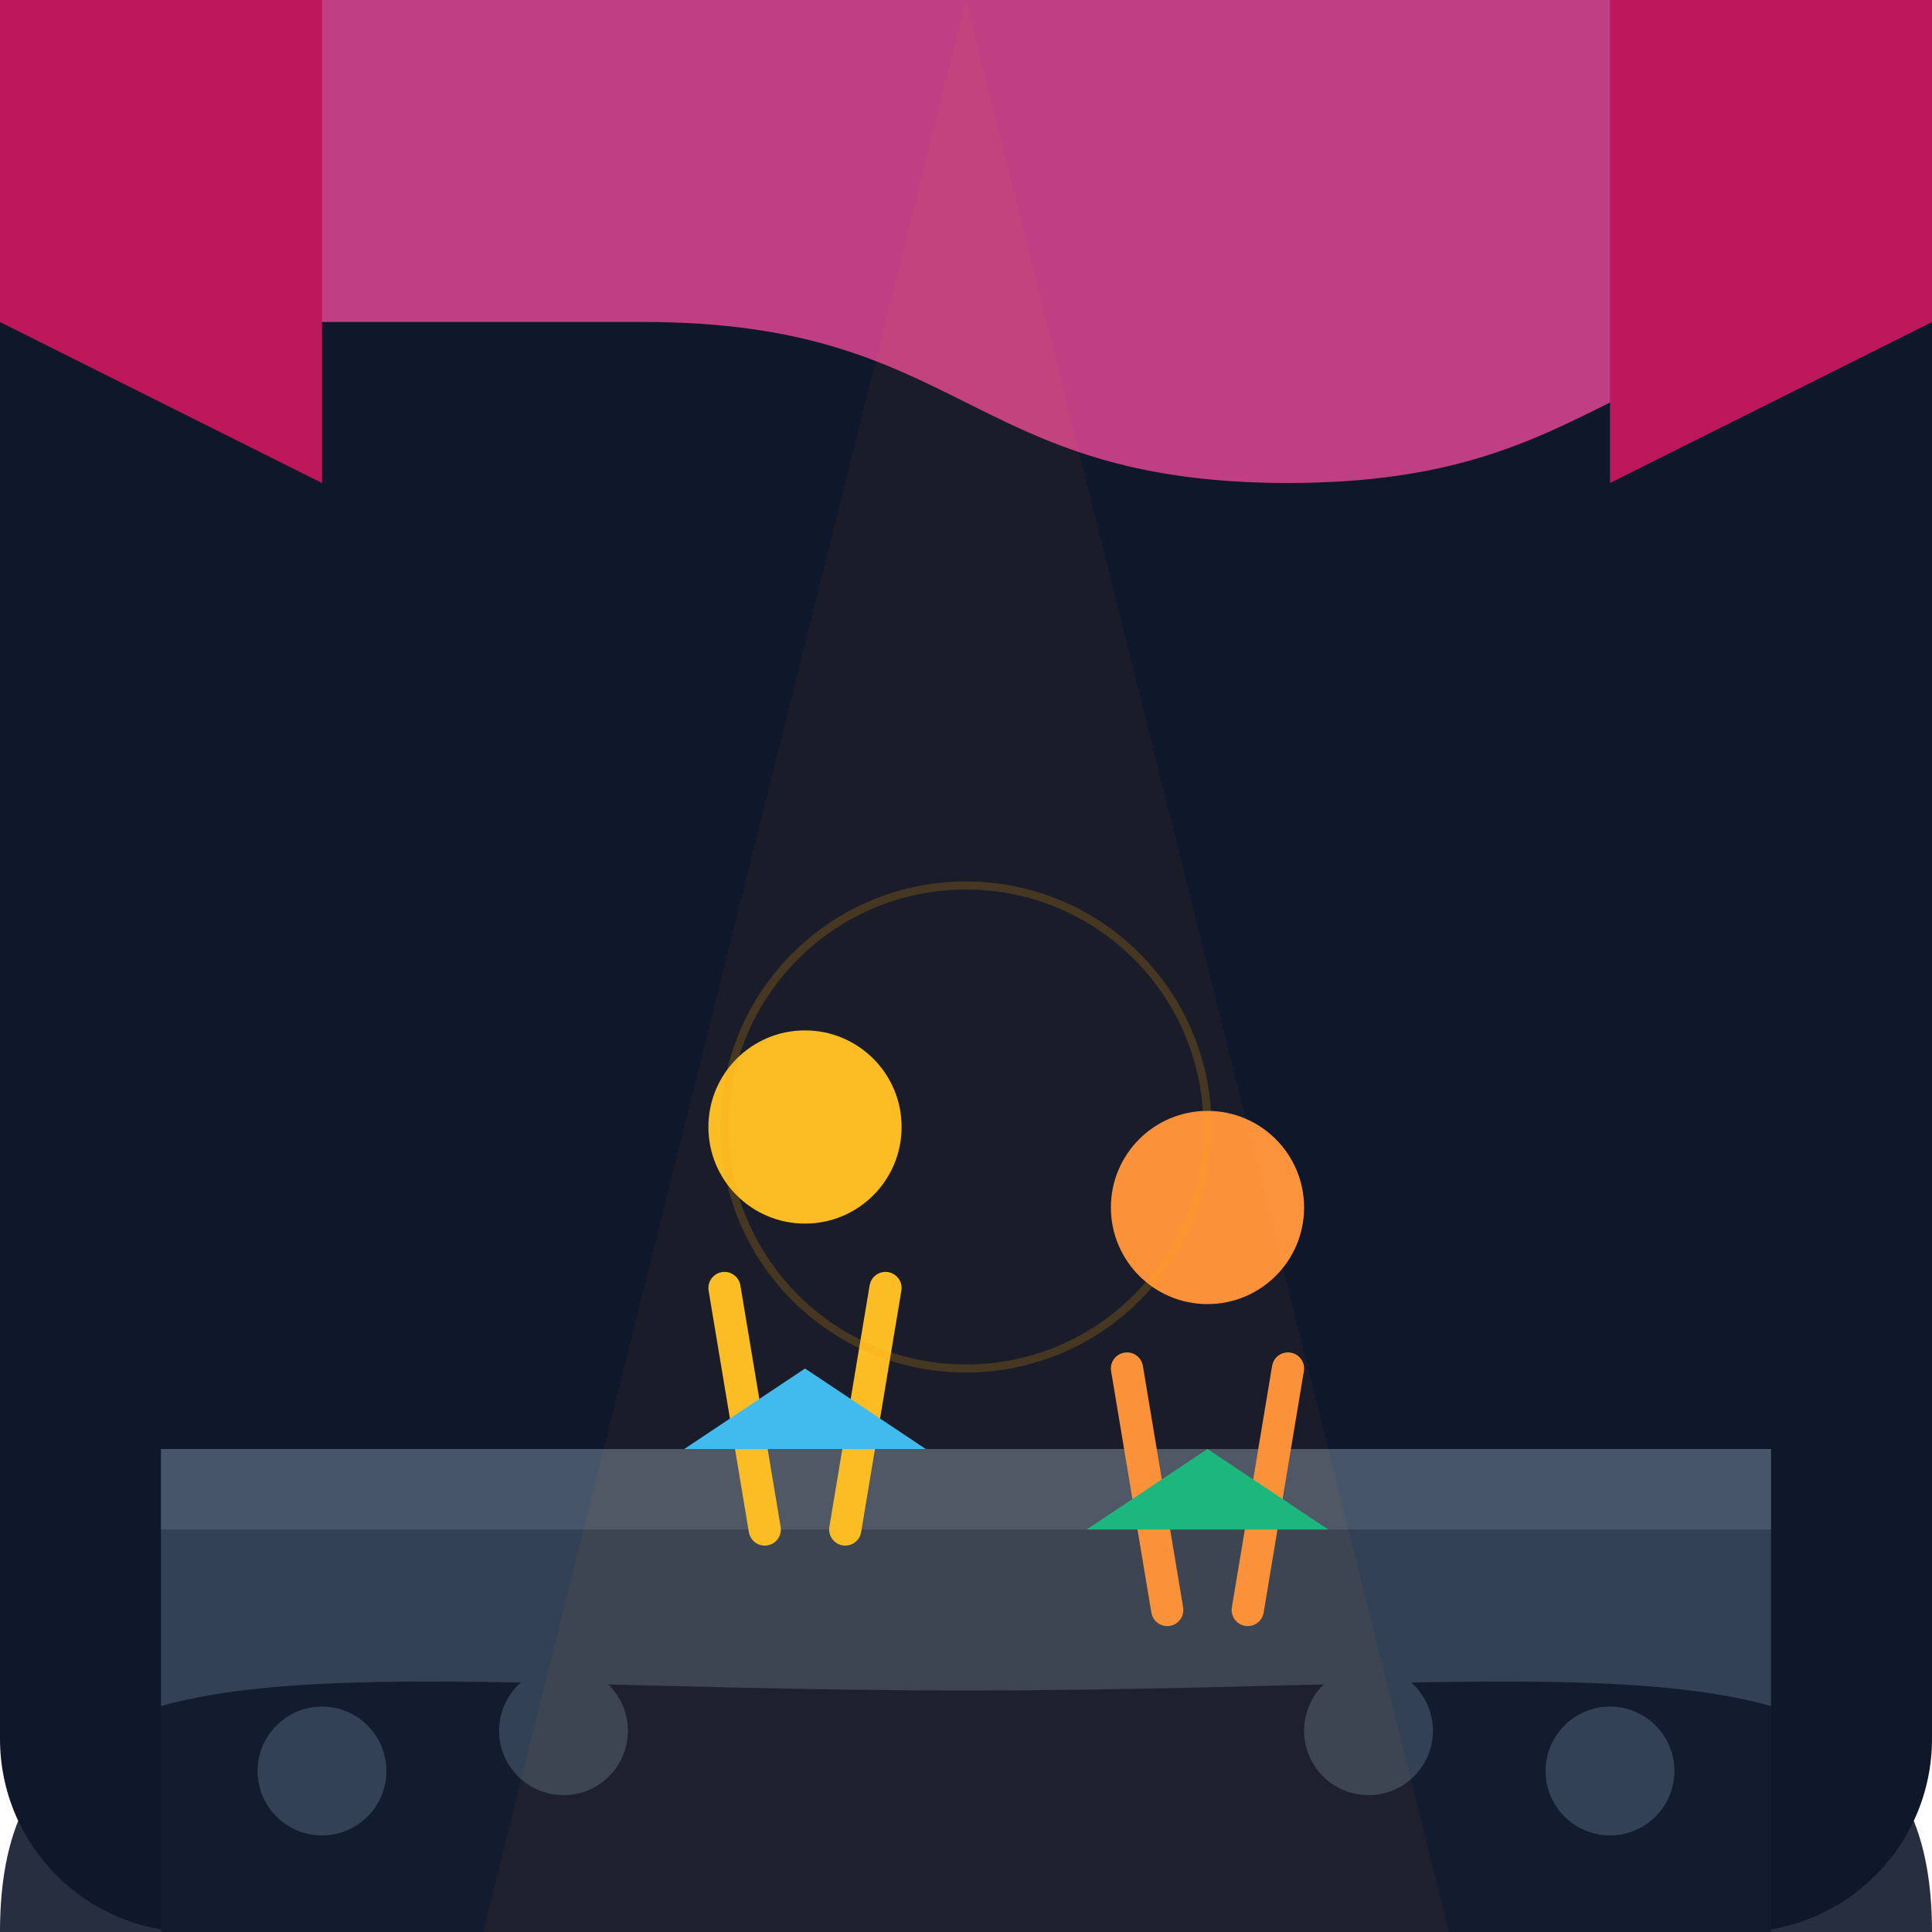
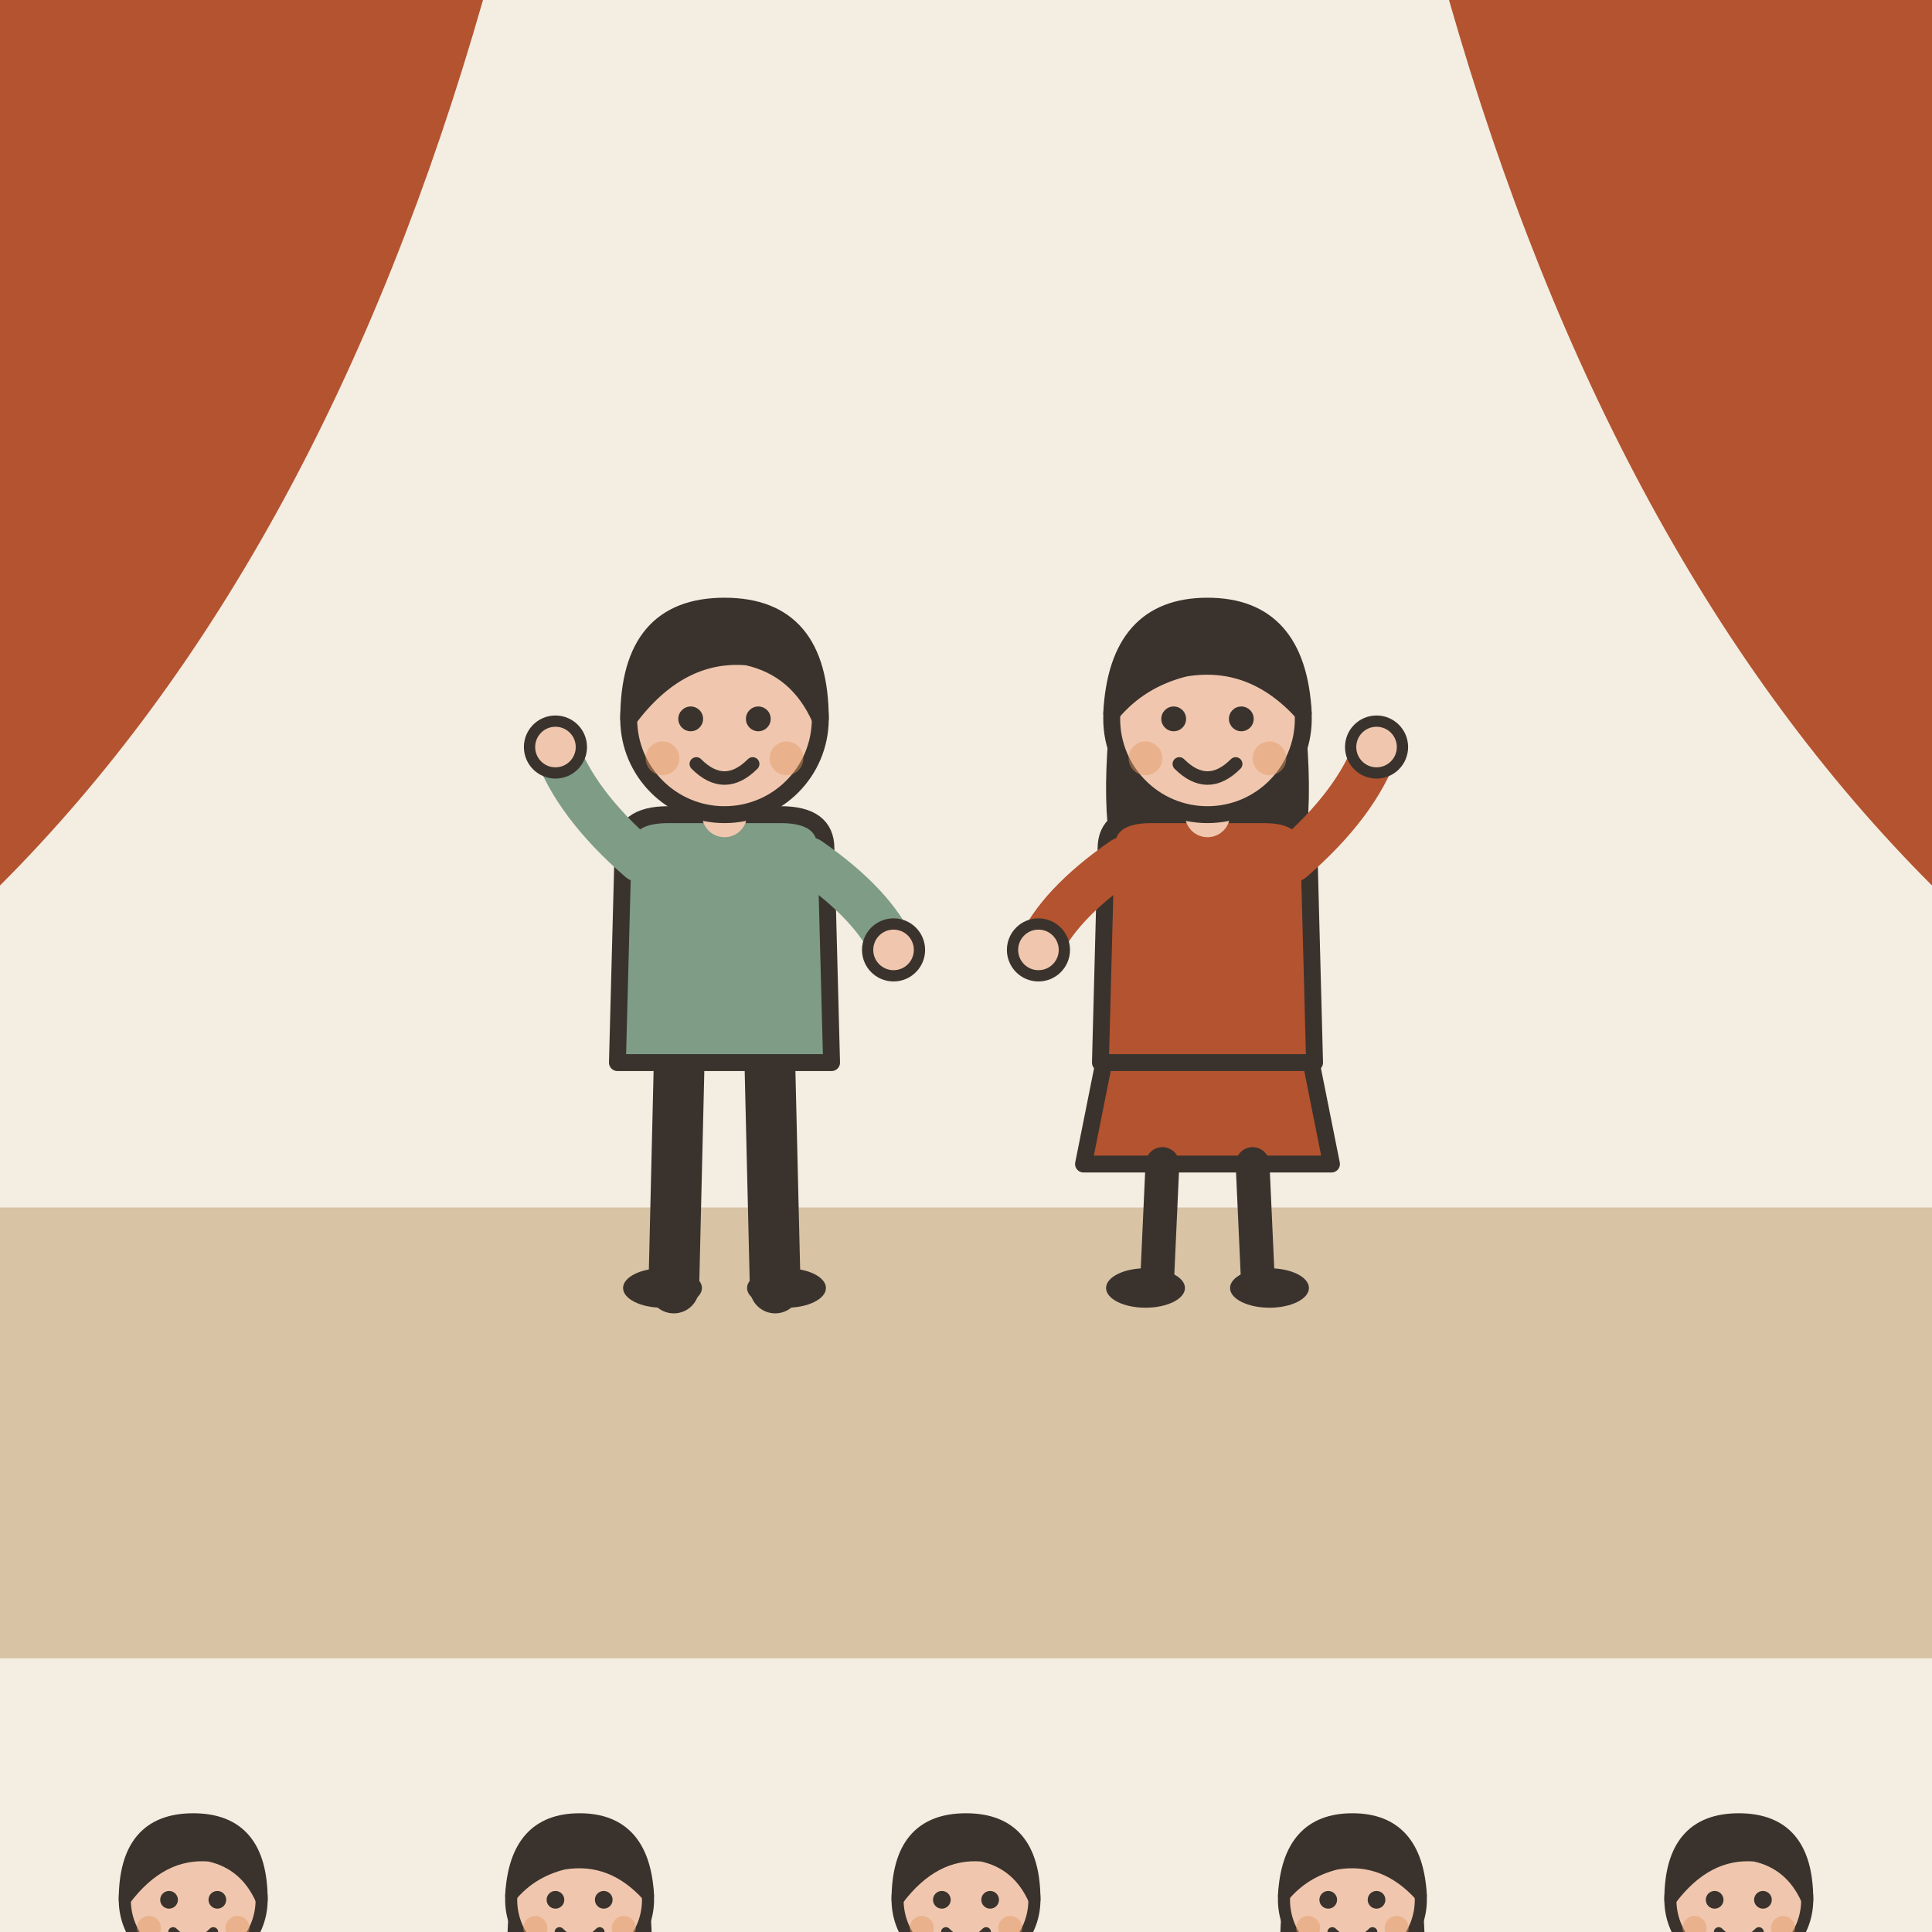
- <svg xmlns="http://www.w3.org/2000/svg" viewBox="0 0 240 240">
-   <defs>
-     <linearGradient id="bgGrad" x1="0" y1="0" x2="0" y2="240">
-       <stop offset="0%" stop-color="#0f172a" />
-       <stop offset="100%" stop-color="#1e293b" />
-     </linearGradient>
-   </defs>
-   <rect width="240" height="240" rx="24" fill="url(#bgGrad)" />
-   <path d="M0 0h240v40c-40 0-40 20-80 20s-40-20-80-20H0z" fill="#ec4899" opacity="0.8" />
-   <path d="M0 0h40v60L0 40z" fill="#be185d" />
-   <path d="M200 0h40v40l-40 20z" fill="#be185d" />
-   <rect x="20" y="180" width="200" height="60" fill="#334155" />
-   <rect x="20" y="180" width="200" height="10" fill="#475569" />
-   <g transform="translate(80, 120)">
-     <circle cx="20" cy="20" r="12" fill="#fbbf24" />
-     <path d="M10 40l5 30M30 40l-5 30" stroke="#fbbf24" stroke-width="4" stroke-linecap="round" />
-     <path d="M5 60l15-10l15 10" fill="#38bdf8" />
+ <svg xmlns="http://www.w3.org/2000/svg" viewBox="0 0 240 240" data-style="editorial">
+   <rect width="240" height="240" fill="#F4EDE2" />
+   <rect x="0" y="150" width="240" height="56" rx="0" fill="#D8C3A5" />
+   <path d="M0 0L60 0Q40 70 0 110Z" fill="#B4532F" />
+   <path d="M240 0L180 0Q200 70 240 110Z" fill="#B4532F" />
+   <g transform="translate(24 286.5) scale(0.5 0.5)">
+     <circle cx="0" cy="-101" r="17" fill="#F0C7AE" stroke="#3A332D" stroke-width="3" stroke-linecap="round" stroke-linejoin="round" />
+     <path d="M-17 -101Q-17 -121 0 -121Q17 -121 17 -101Q13 -110 4 -112Q-8 -113 -17 -101Z" fill="#3A332D" stroke="#3A332D" stroke-width="3" stroke-linecap="round" stroke-linejoin="round" />
+     <circle cx="-6" cy="-101" r="2.2" fill="#3A332D" />
+     <circle cx="6" cy="-101" r="2.2" fill="#3A332D" />
+     <path d="M-5 -93Q0 -88 5 -93" fill="none" stroke="#3A332D" stroke-width="2.4" stroke-linecap="round" stroke-linejoin="round" />
+     <circle cx="-11" cy="-94" r="3" fill="#E39A62" opacity="0.45" />
+     <circle cx="11" cy="-94" r="3" fill="#E39A62" opacity="0.45" />
  </g>
-   <g transform="translate(130, 130)">
-     <circle cx="20" cy="20" r="12" fill="#fb923c" />
-     <path d="M10 40l5 30M30 40l-5 30" stroke="#fb923c" stroke-width="4" stroke-linecap="round" />
-     <path d="M5 60l15-10l15 10" fill="#10b981" />
+   <g transform="translate(72 286.5) scale(0.5 0.5)">
+     <path d="M-17 -104Q-20 -78 -14 -70L-6 -78L6 -78L14 -70Q20 -78 17 -104Z" fill="#3A332D" />
+     <circle cx="0" cy="-101" r="17" fill="#F0C7AE" stroke="#3A332D" stroke-width="3" stroke-linecap="round" stroke-linejoin="round" />
+     <path d="M-17 -102Q-16 -121 0 -121Q16 -121 17 -102Q8 -112 -4 -110Q-12 -108 -17 -102Z" fill="#3A332D" stroke="#3A332D" stroke-width="3" stroke-linecap="round" stroke-linejoin="round" />
+     <circle cx="-6" cy="-101" r="2.2" fill="#3A332D" />
+     <circle cx="6" cy="-101" r="2.2" fill="#3A332D" />
+     <path d="M-5 -93Q0 -88 5 -93" fill="none" stroke="#3A332D" stroke-width="2.4" stroke-linecap="round" stroke-linejoin="round" />
+     <circle cx="-11" cy="-94" r="3" fill="#E39A62" opacity="0.45" />
+     <circle cx="11" cy="-94" r="3" fill="#E39A62" opacity="0.45" />
  </g>
-   <path d="M0 240c0-40 40-30 120-30s120-10 120 30" fill="#0f172a" opacity="0.9" />
-   <circle cx="40" cy="220" r="8" fill="#334155" />
-   <circle cx="70" cy="215" r="8" fill="#334155" />
-   <circle cx="170" cy="215" r="8" fill="#334155" />
-   <circle cx="200" cy="220" r="8" fill="#334155" />
-   <path d="M120 0l-60 240h120z" fill="#f59e0b" opacity="0.05" />
-   <circle cx="120" cy="140" r="30" fill="none" stroke="#f59e0b" stroke-width="1" opacity="0.2" />
+   <g transform="translate(120 286.5) scale(0.5 0.5)">
+     <circle cx="0" cy="-101" r="17" fill="#F0C7AE" stroke="#3A332D" stroke-width="3" stroke-linecap="round" stroke-linejoin="round" />
+     <path d="M-17 -101Q-17 -121 0 -121Q17 -121 17 -101Q13 -110 4 -112Q-8 -113 -17 -101Z" fill="#3A332D" stroke="#3A332D" stroke-width="3" stroke-linecap="round" stroke-linejoin="round" />
+     <circle cx="-6" cy="-101" r="2.2" fill="#3A332D" />
+     <circle cx="6" cy="-101" r="2.2" fill="#3A332D" />
+     <path d="M-5 -93Q0 -88 5 -93" fill="none" stroke="#3A332D" stroke-width="2.4" stroke-linecap="round" stroke-linejoin="round" />
+     <circle cx="-11" cy="-94" r="3" fill="#E39A62" opacity="0.45" />
+     <circle cx="11" cy="-94" r="3" fill="#E39A62" opacity="0.45" />
+   </g>
+   <g transform="translate(168 286.5) scale(0.5 0.5)">
+     <path d="M-17 -104Q-20 -78 -14 -70L-6 -78L6 -78L14 -70Q20 -78 17 -104Z" fill="#3A332D" />
+     <circle cx="0" cy="-101" r="17" fill="#F0C7AE" stroke="#3A332D" stroke-width="3" stroke-linecap="round" stroke-linejoin="round" />
+     <path d="M-17 -102Q-16 -121 0 -121Q16 -121 17 -102Q8 -112 -4 -110Q-12 -108 -17 -102Z" fill="#3A332D" stroke="#3A332D" stroke-width="3" stroke-linecap="round" stroke-linejoin="round" />
+     <circle cx="-6" cy="-101" r="2.2" fill="#3A332D" />
+     <circle cx="6" cy="-101" r="2.2" fill="#3A332D" />
+     <path d="M-5 -93Q0 -88 5 -93" fill="none" stroke="#3A332D" stroke-width="2.4" stroke-linecap="round" stroke-linejoin="round" />
+     <circle cx="-11" cy="-94" r="3" fill="#E39A62" opacity="0.45" />
+     <circle cx="11" cy="-94" r="3" fill="#E39A62" opacity="0.45" />
+   </g>
+   <g transform="translate(216 286.5) scale(0.5 0.5)">
+     <circle cx="0" cy="-101" r="17" fill="#F0C7AE" stroke="#3A332D" stroke-width="3" stroke-linecap="round" stroke-linejoin="round" />
+     <path d="M-17 -101Q-17 -121 0 -121Q17 -121 17 -101Q13 -110 4 -112Q-8 -113 -17 -101Z" fill="#3A332D" stroke="#3A332D" stroke-width="3" stroke-linecap="round" stroke-linejoin="round" />
+     <circle cx="-6" cy="-101" r="2.2" fill="#3A332D" />
+     <circle cx="6" cy="-101" r="2.2" fill="#3A332D" />
+     <path d="M-5 -93Q0 -88 5 -93" fill="none" stroke="#3A332D" stroke-width="2.4" stroke-linecap="round" stroke-linejoin="round" />
+     <circle cx="-11" cy="-94" r="3" fill="#E39A62" opacity="0.45" />
+     <circle cx="11" cy="-94" r="3" fill="#E39A62" opacity="0.45" />
+   </g>
+   <g transform="translate(90 160) scale(0.7 0.7)">
+     <path d="M-8 -42L-9 0" stroke="#3A332D" stroke-width="9" stroke-linecap="round" fill="none" />
+     <path d="M8 -42L9 0" stroke="#3A332D" stroke-width="9" stroke-linecap="round" fill="none" />
+     <ellipse cx="-11" cy="0" rx="7" ry="3.5" fill="#3A332D" />
+     <ellipse cx="11" cy="0" rx="7" ry="3.5" fill="#3A332D" />
+     <path d="M-18 -78Q-18 -84 -10 -84L10 -84Q18 -84 18 -78L19 -40L-19 -40Z" fill="#7E9C86" stroke="#3A332D" stroke-width="3" stroke-linecap="round" stroke-linejoin="round" />
+     <path d="M-15 -76Q-26.5 -86 -30 -96" fill="none" stroke="#7E9C86" stroke-width="8" stroke-linecap="round" stroke-linejoin="round" />
+     <circle cx="-30" cy="-96" r="4.6" fill="#F0C7AE" stroke="#3A332D" stroke-linecap="round" stroke-linejoin="round" stroke-width="2" />
+     <path d="M15 -76Q26.5 -68 30 -60" fill="none" stroke="#7E9C86" stroke-width="8" stroke-linecap="round" stroke-linejoin="round" />
+     <circle cx="30" cy="-60" r="4.6" fill="#F0C7AE" stroke="#3A332D" stroke-linecap="round" stroke-linejoin="round" stroke-width="2" />
+     <path d="M0 -84L0 -88" stroke="#F0C7AE" stroke-width="8" stroke-linecap="round" fill="none" />
+     <circle cx="0" cy="-101" r="17" fill="#F0C7AE" stroke="#3A332D" stroke-width="3" stroke-linecap="round" stroke-linejoin="round" />
+     <path d="M-17 -101Q-17 -121 0 -121Q17 -121 17 -101Q13 -110 4 -112Q-8 -113 -17 -101Z" fill="#3A332D" stroke="#3A332D" stroke-width="3" stroke-linecap="round" stroke-linejoin="round" />
+     <circle cx="-6" cy="-101" r="2.2" fill="#3A332D" />
+     <circle cx="6" cy="-101" r="2.2" fill="#3A332D" />
+     <path d="M-5 -93Q0 -88 5 -93" fill="none" stroke="#3A332D" stroke-width="2.4" stroke-linecap="round" stroke-linejoin="round" />
+     <circle cx="-11" cy="-94" r="3" fill="#E39A62" opacity="0.45" />
+     <circle cx="11" cy="-94" r="3" fill="#E39A62" opacity="0.45" />
+   </g>
+   <g transform="translate(150 160) scale(0.7 0.7)">
+     <path d="M-18 -42L-22 -22L22 -22L18 -42Z" fill="#B4532F" stroke="#3A332D" stroke-width="3" stroke-linecap="round" stroke-linejoin="round" />
+     <path d="M-8 -22L-9 0" stroke="#3A332D" stroke-width="6" stroke-linecap="round" fill="none" />
+     <path d="M8 -22L9 0" stroke="#3A332D" stroke-width="6" stroke-linecap="round" fill="none" />
+     <ellipse cx="-11" cy="0" rx="7" ry="3.5" fill="#3A332D" />
+     <ellipse cx="11" cy="0" rx="7" ry="3.5" fill="#3A332D" />
+     <path d="M-17 -104Q-20 -78 -14 -70L-6 -78L6 -78L14 -70Q20 -78 17 -104Z" fill="#3A332D" />
+     <path d="M-18 -78Q-18 -84 -10 -84L10 -84Q18 -84 18 -78L19 -40L-19 -40Z" fill="#B4532F" stroke="#3A332D" stroke-width="3" stroke-linecap="round" stroke-linejoin="round" />
+     <path d="M-15 -76Q-26.5 -68 -30 -60" fill="none" stroke="#B4532F" stroke-width="8" stroke-linecap="round" stroke-linejoin="round" />
+     <circle cx="-30" cy="-60" r="4.6" fill="#F0C7AE" stroke="#3A332D" stroke-linecap="round" stroke-linejoin="round" stroke-width="2" />
+     <path d="M15 -76Q26.5 -86 30 -96" fill="none" stroke="#B4532F" stroke-width="8" stroke-linecap="round" stroke-linejoin="round" />
+     <circle cx="30" cy="-96" r="4.6" fill="#F0C7AE" stroke="#3A332D" stroke-linecap="round" stroke-linejoin="round" stroke-width="2" />
+     <path d="M0 -84L0 -88" stroke="#F0C7AE" stroke-width="8" stroke-linecap="round" fill="none" />
+     <circle cx="0" cy="-101" r="17" fill="#F0C7AE" stroke="#3A332D" stroke-width="3" stroke-linecap="round" stroke-linejoin="round" />
+     <path d="M-17 -102Q-16 -121 0 -121Q16 -121 17 -102Q8 -112 -4 -110Q-12 -108 -17 -102Z" fill="#3A332D" stroke="#3A332D" stroke-width="3" stroke-linecap="round" stroke-linejoin="round" />
+     <circle cx="-6" cy="-101" r="2.2" fill="#3A332D" />
+     <circle cx="6" cy="-101" r="2.2" fill="#3A332D" />
+     <path d="M-5 -93Q0 -88 5 -93" fill="none" stroke="#3A332D" stroke-width="2.4" stroke-linecap="round" stroke-linejoin="round" />
+     <circle cx="-11" cy="-94" r="3" fill="#E39A62" opacity="0.45" />
+     <circle cx="11" cy="-94" r="3" fill="#E39A62" opacity="0.45" />
+   </g>
</svg>
